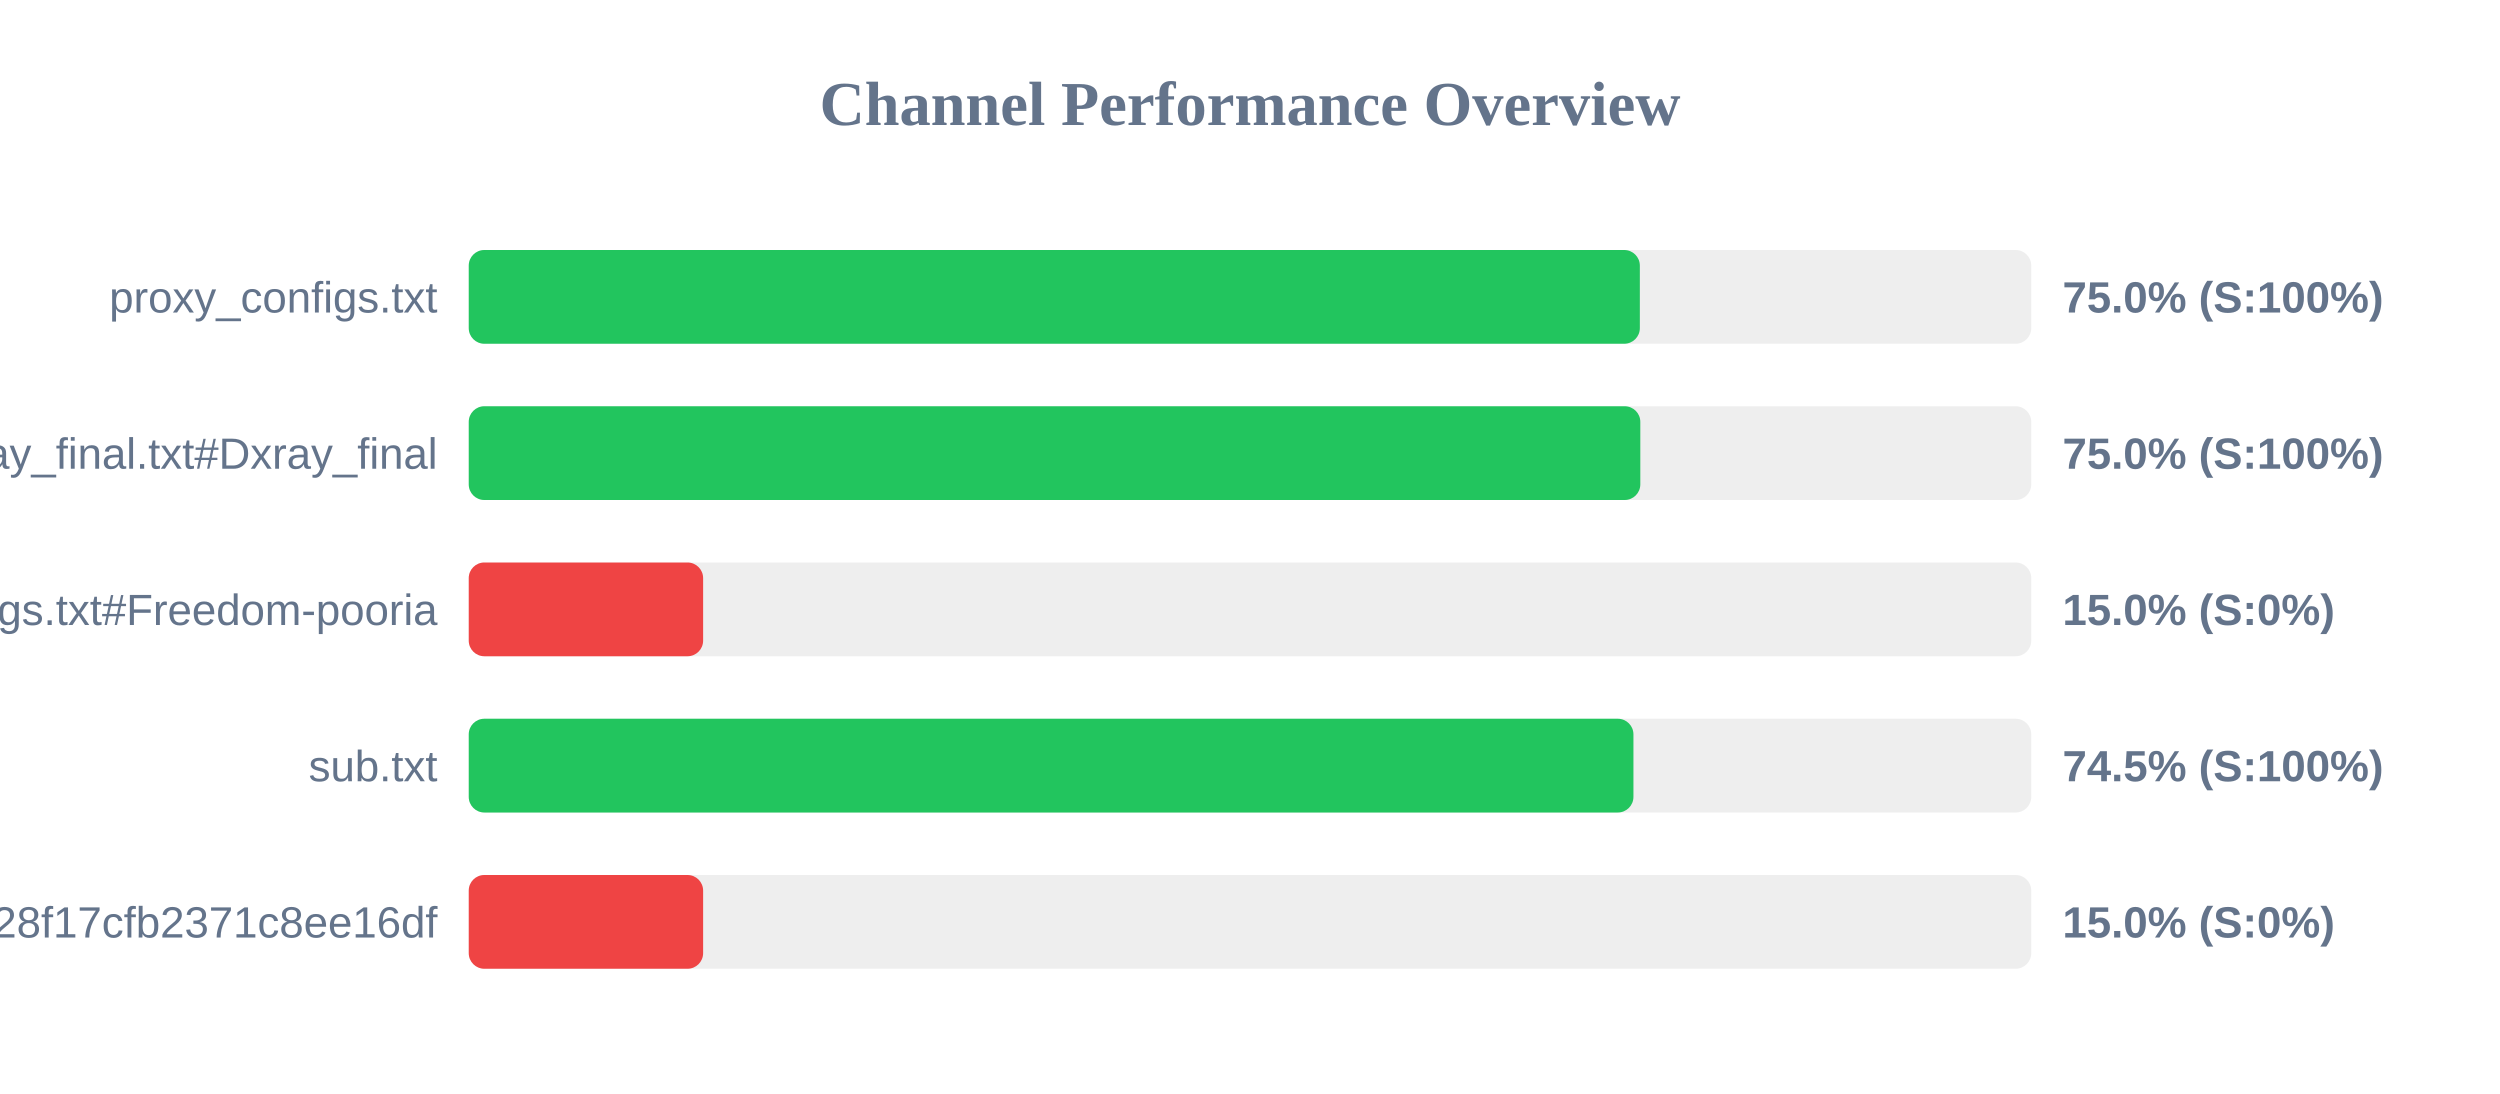
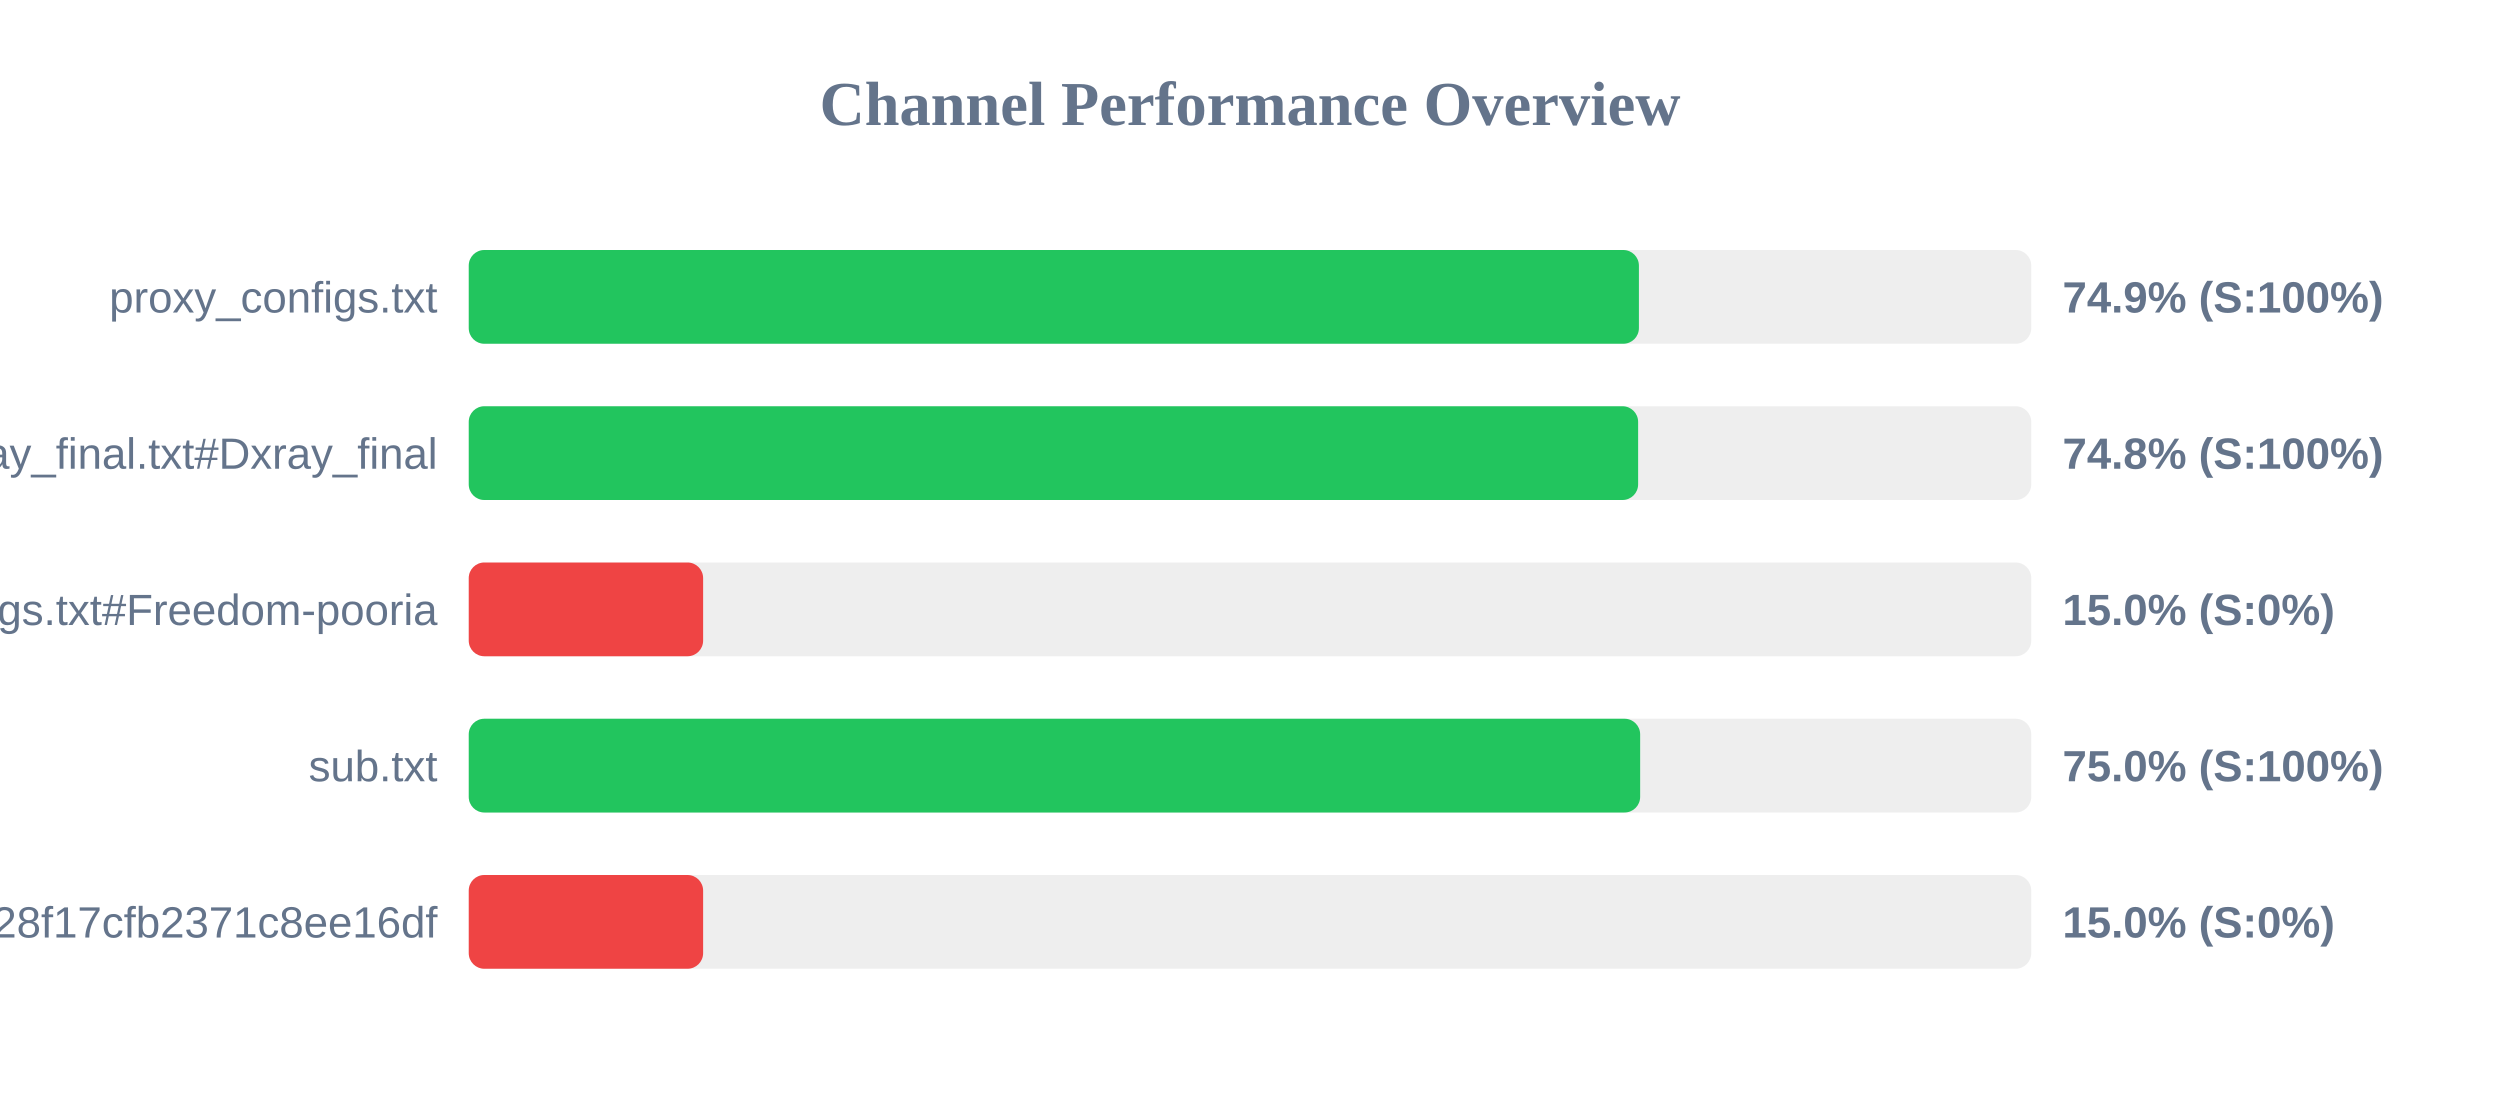
<svg xmlns="http://www.w3.org/2000/svg" width="800" height="350" version="1.1">
  <style>
        .row { font: 14px Arial; fill: #64748b; }
        .score { font: bold 14px Arial; fill: #64748b; }
    </style>
  <text x="400" y="40" text-anchor="middle" font-size="20px" font-weight="bold" fill="#64748b">Channel Performance Overview</text>
  <rect x="150" y="80" width="500" height="30" fill="#eee" rx="5" />
-   <rect x="150" y="80" width="374.75" height="30" fill="#22c55e" rx="5" />
+   <rect x="150" y="80" width="374.45" height="30" fill="#22c55e" rx="5" />
  <text x="140" y="100" text-anchor="end" class="row">proxy_configs.txt</text>
-   <text x="660" y="100" text-anchor="start" class="score">75.0% (S:100%)</text>
+   <text x="660" y="100" text-anchor="start" class="score">74.9% (S:100%)</text>
  <rect x="150" y="130" width="500" height="30" fill="#eee" rx="5" />
-   <rect x="150" y="130" width="374.9" height="30" fill="#22c55e" rx="5" />
+   <rect x="150" y="130" width="374.2" height="30" fill="#22c55e" rx="5" />
  <text x="140" y="150" text-anchor="end" class="row">xray_final.txt#Dxray_final</text>
-   <text x="660" y="150" text-anchor="start" class="score">75.0% (S:100%)</text>
+   <text x="660" y="150" text-anchor="start" class="score">74.8% (S:100%)</text>
  <rect x="150" y="180" width="500" height="30" fill="#eee" rx="5" />
  <rect x="150" y="180" width="75.0" height="30" fill="#ef4444" rx="5" />
  <text x="140" y="200" text-anchor="end" class="row">v2ray_configs.txt#Freedom-pooria</text>
  <text x="660" y="200" text-anchor="start" class="score">15.0% (S:0%)</text>
  <rect x="150" y="230" width="500" height="30" fill="#eee" rx="5" />
-   <rect x="150" y="230" width="372.7" height="30" fill="#22c55e" rx="5" />
+   <rect x="150" y="230" width="374.85" height="30" fill="#22c55e" rx="5" />
  <text x="140" y="250" text-anchor="end" class="row">sub.txt</text>
-   <text x="660" y="250" text-anchor="start" class="score">74.5% (S:100%)</text>
+   <text x="660" y="250" text-anchor="start" class="score">75.0% (S:100%)</text>
  <rect x="150" y="280" width="500" height="30" fill="#eee" rx="5" />
  <rect x="150" y="280" width="75.0" height="30" fill="#ef4444" rx="5" />
  <text x="140" y="300" text-anchor="end" class="row">?token=fedfed7b41b828f17cfb2371c8ee16df</text>
  <text x="660" y="300" text-anchor="start" class="score">15.0% (S:0%)</text>
</svg>
